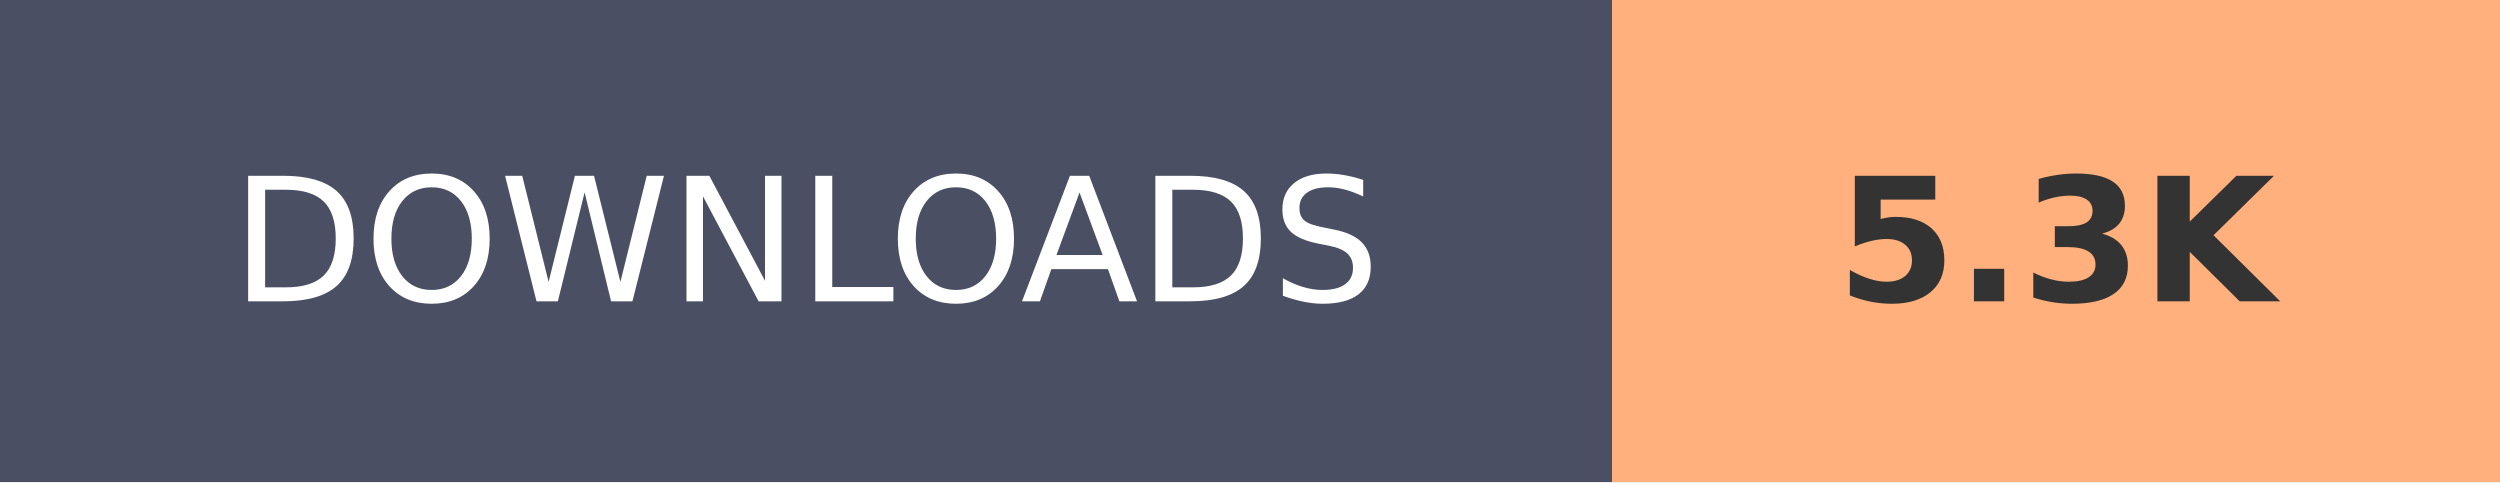
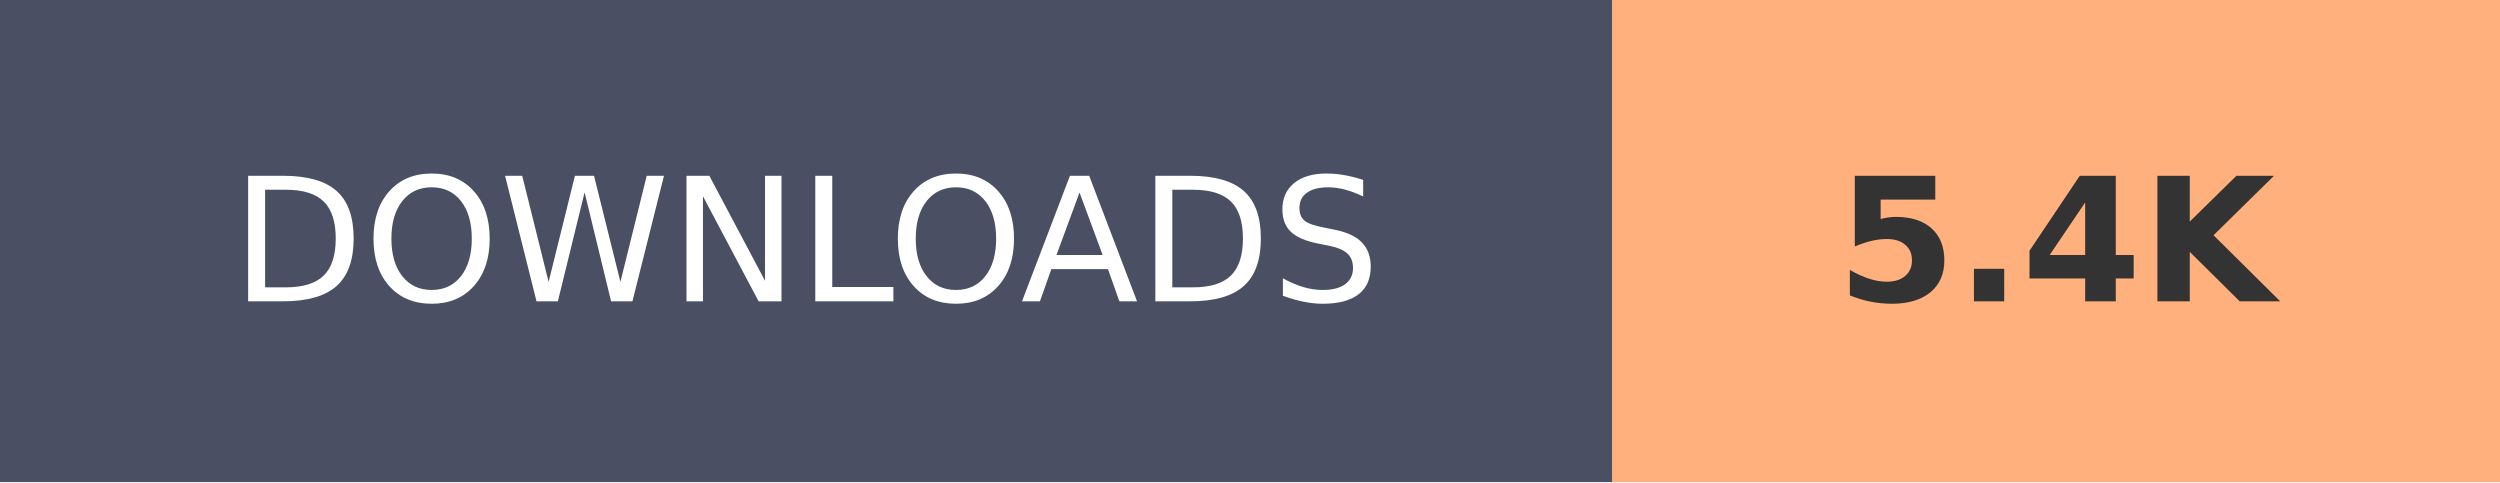
- <svg xmlns="http://www.w3.org/2000/svg" width="145.2" height="28" role="img" aria-label="DOWNLOADS: 5.3K">
+ <svg xmlns="http://www.w3.org/2000/svg" width="145.2" height="28" role="img" aria-label="DOWNLOADS: 5.4K">
  <g shape-rendering="crispEdges">
    <rect width="93.6" height="28" fill="#4A4F63" />
    <rect x="93.6" width="51.6" height="28" fill="#FFB07C" />
  </g>
  <g fill="#fff" text-anchor="middle" font-family="Verdana,Geneva,DejaVu Sans,sans-serif" text-rendering="geometricPrecision" font-size="100">
    <text transform="scale(.1)" x="468" y="175" textLength="630">DOWNLOADS</text>
-     <text transform="scale(.1)" x="1194" y="175" textLength="280" font-weight="bold" fill="#333">5.3K</text>
+     <text transform="scale(.1)" x="1194" y="175" textLength="280" font-weight="bold" fill="#333">5.4K</text>
  </g>
</svg>
